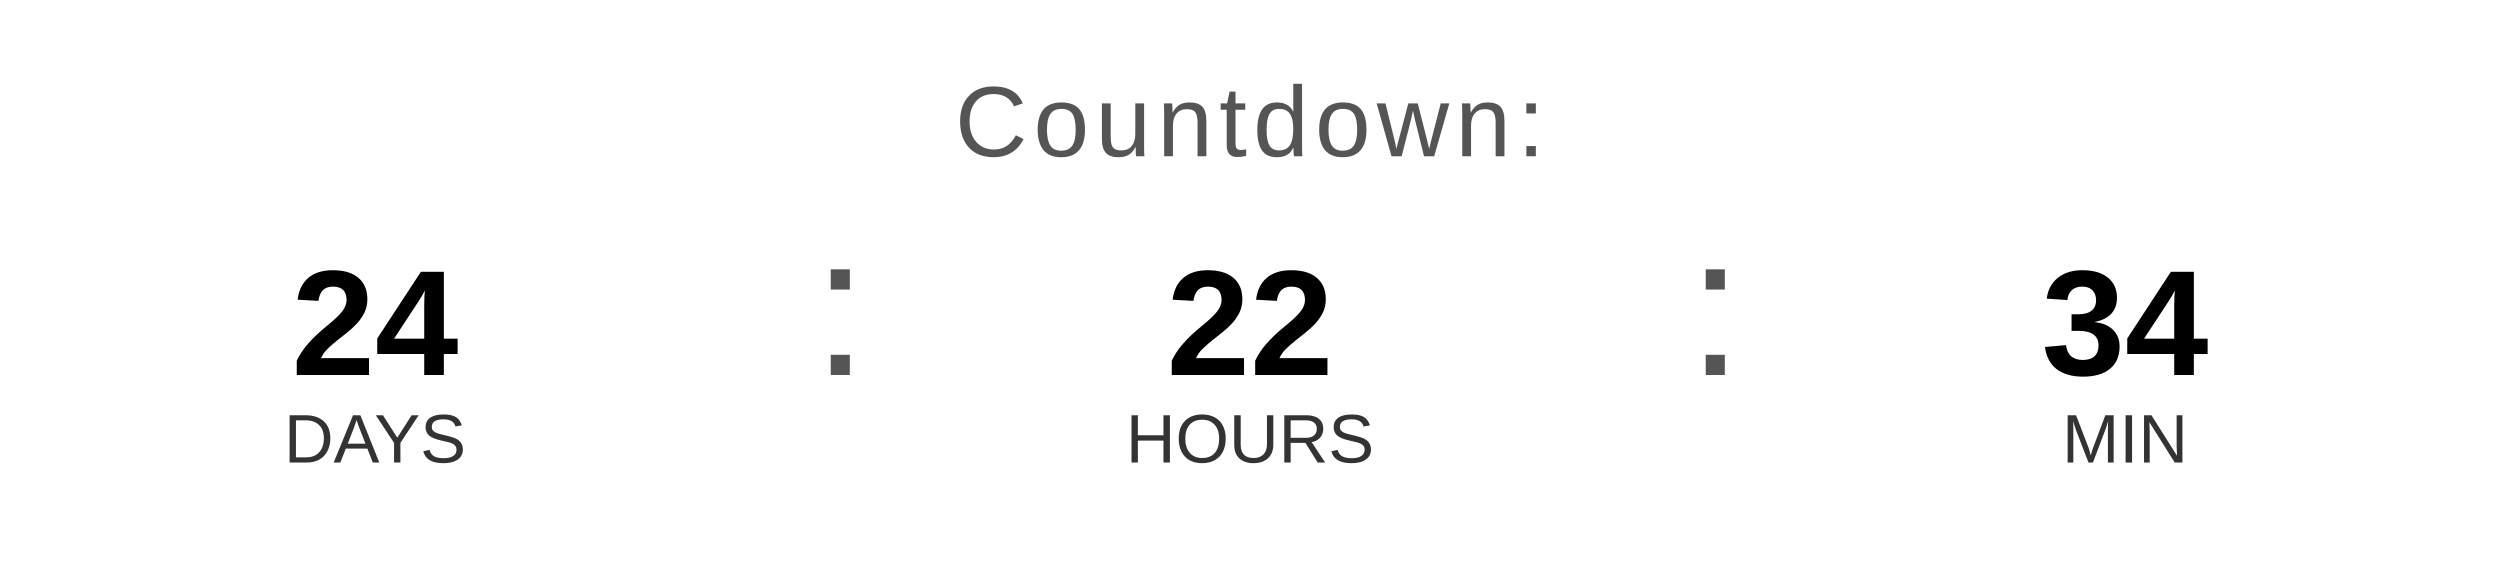
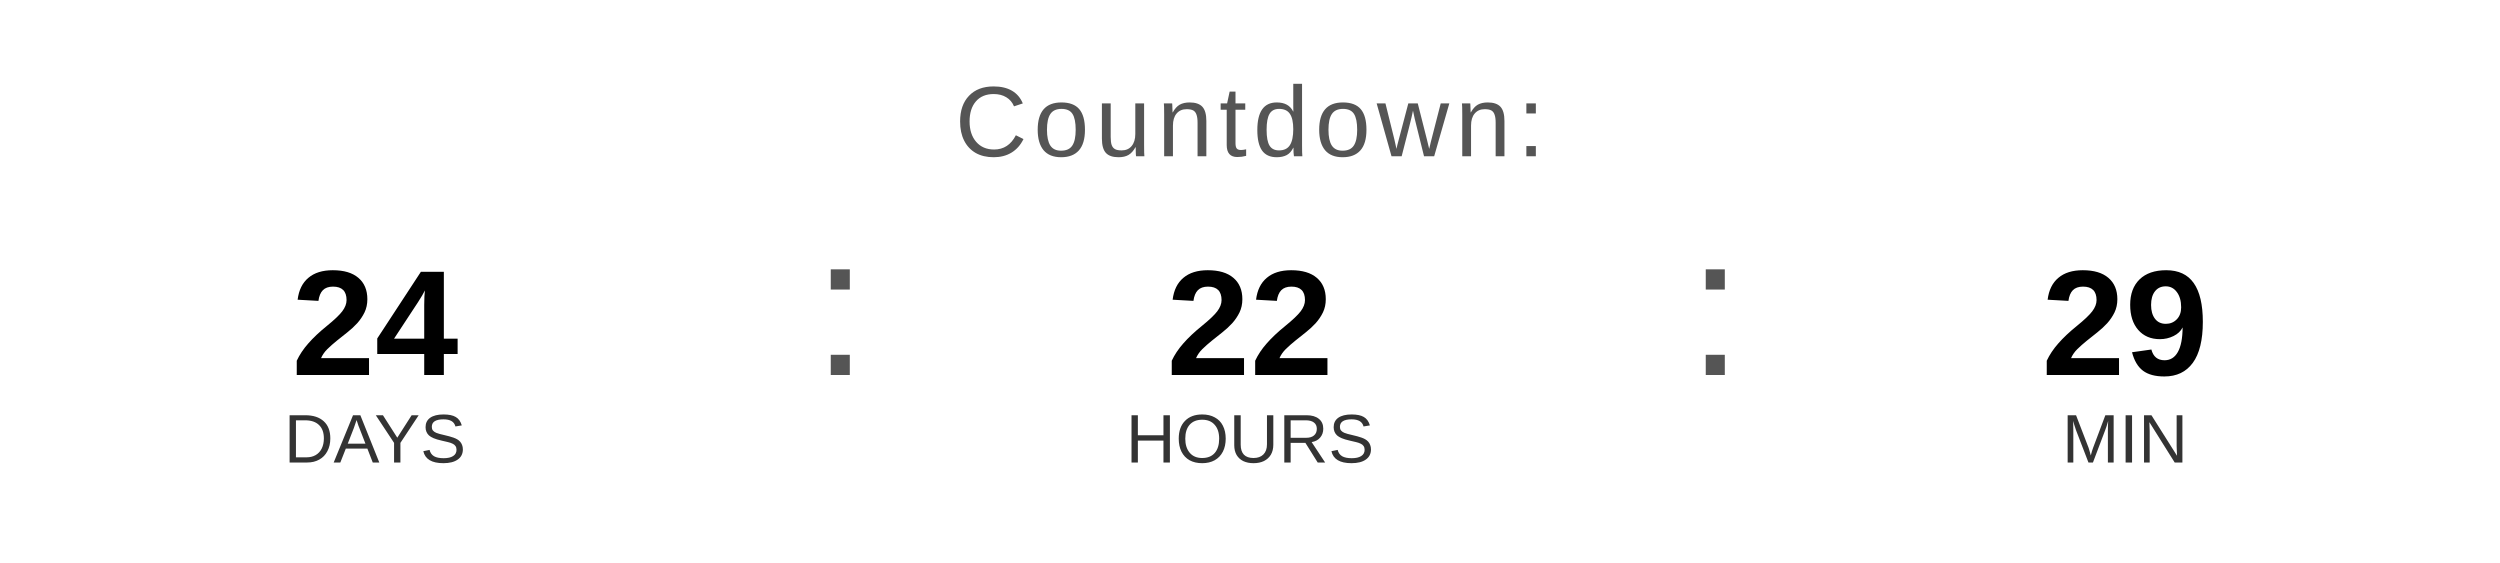
<svg xmlns="http://www.w3.org/2000/svg" width="400" height="90" viewBox="0 0 400 90">
  <text x="200" y="25" font-family="Arial, Helvetica, sans-serif" font-size="16" fill="#555555" text-anchor="middle" letter-spacing="1">
    Countdown:
  </text>
  <text x="60" y="60" font-family="Arial, Helvetica, sans-serif" font-size="24" font-weight="bold" fill="#000000" text-anchor="middle">24</text>
  <text x="60" y="74" font-family="Arial, Helvetica, sans-serif" font-size="11" fill="#333333" text-anchor="middle">DAYS</text>
  <text x="130" y="60" font-family="Arial, sans-serif" font-size="32" fill="#555555">:</text>
  <text x="200" y="60" font-family="Arial, Helvetica, sans-serif" font-size="24" font-weight="bold" fill="#000000" text-anchor="middle">22</text>
  <text x="200" y="74" font-family="Arial, Helvetica, sans-serif" font-size="11" fill="#333333" text-anchor="middle">HOURS</text>
  <text x="270" y="60" font-family="Arial, sans-serif" font-size="32" fill="#555555">:</text>
-   <text x="340" y="60" font-family="Arial, Helvetica, sans-serif" font-size="24" font-weight="bold" fill="#000000" text-anchor="middle">34</text>
+   <text x="340" y="60" font-family="Arial, Helvetica, sans-serif" font-size="24" font-weight="bold" fill="#000000" text-anchor="middle">29</text>
  <text x="340" y="74" font-family="Arial, Helvetica, sans-serif" font-size="11" fill="#333333" text-anchor="middle">MIN</text>
</svg>
